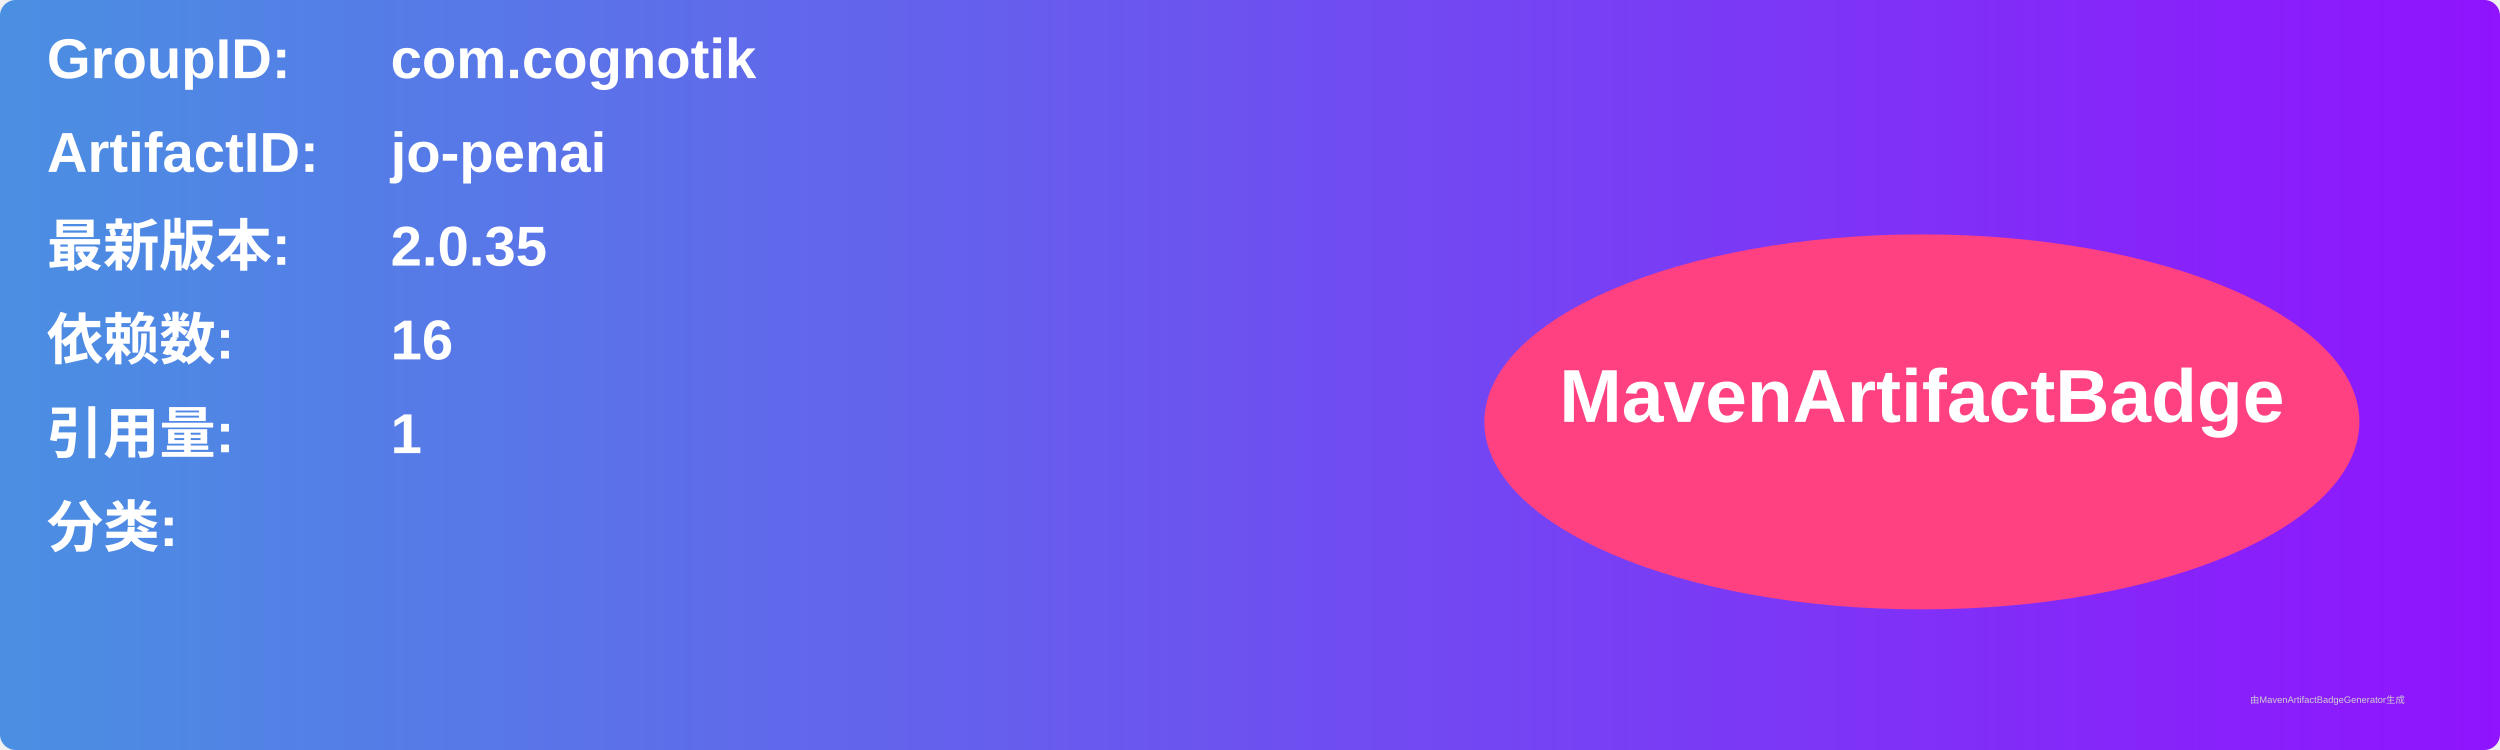
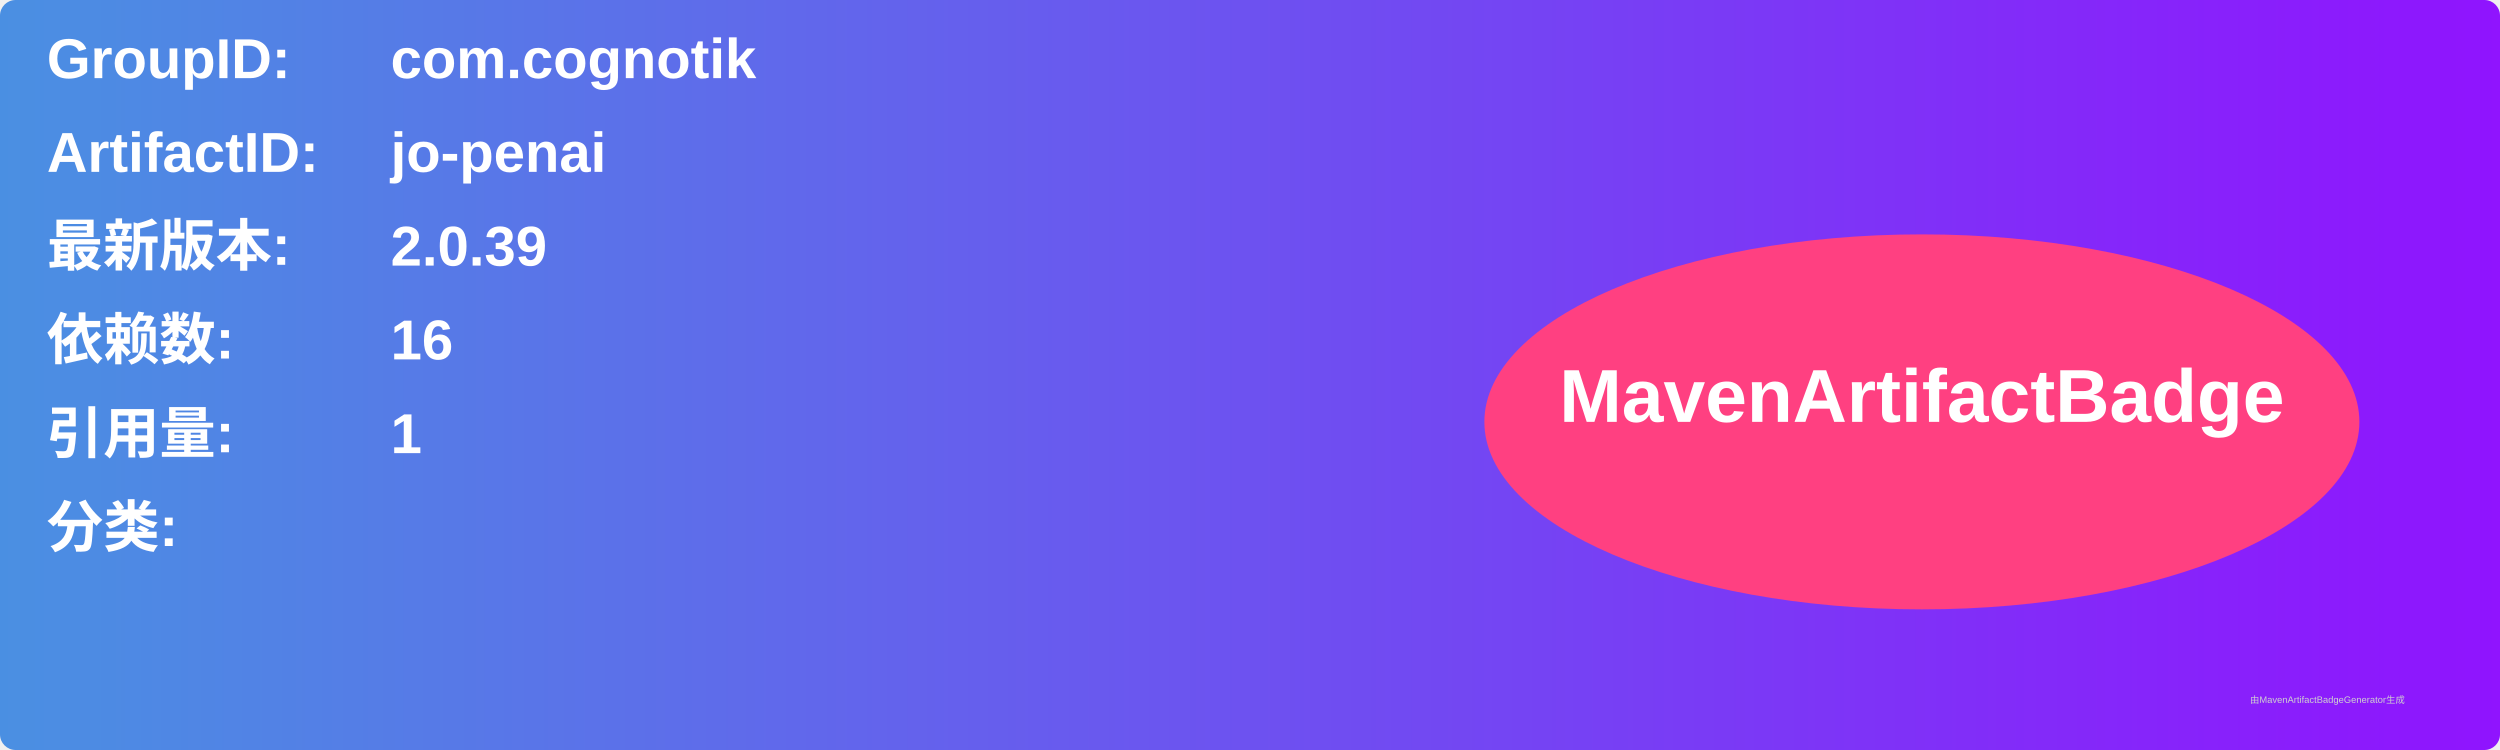
<svg xmlns="http://www.w3.org/2000/svg" width="800" height="240" viewBox="0 0 800 240">
  <linearGradient id="grad" x1="0%" y1="0%" x2="100%" y2="0%">
    <stop offset="0%" stop-color="#4a90e2" />
    <stop offset="100%" stop-color="#9013fe" />
  </linearGradient>
  <rect width="100%" height="100%" rx="5" ry="5" fill="url(#grad)" />
  <g transform="translate(15, 15)">
    <text x="0" y="10" font-family="Arial" font-size="18" fill="white" font-weight="bold" width="260">GroupID:</text>
    <text x="110" y="10" font-family="Arial" font-size="18" fill="white" font-weight="bold" width="460">com.cognotik</text>
    <text x="0" y="40" font-family="Arial" font-size="18" fill="white" font-weight="bold" width="260">ArtifactID:</text>
    <text x="110" y="40" font-family="Arial" font-size="18" fill="white" font-weight="bold" width="460">jo-penai</text>
    <text x="0" y="70" font-family="Arial" font-size="18" fill="white" font-weight="bold">最新版本:</text>
    <text x="110" y="70" font-family="Arial" font-size="18" fill="white" font-weight="bold">
-       <tspan font-weight="bold">2.0.35</tspan>
+       <tspan font-weight="bold">2.0.39</tspan>
    </text>
    <text x="0" y="100" font-family="Arial" font-size="18" fill="white" font-weight="bold">依赖数: </text>
    <text x="110" y="100" font-family="Arial" font-size="18" fill="white">
      <tspan font-weight="bold">16</tspan>
    </text>
    <text x="0" y="130" font-family="Arial" font-size="18" fill="white" font-weight="bold">引用量: </text>
    <text x="110" y="130" font-family="Arial" font-size="18" fill="white">
      <tspan font-weight="bold">1</tspan>
    </text>
    <text x="0" y="160" font-family="Arial" font-size="18" fill="white" font-weight="bold">分类:</text>
    <text x="10" y="190" font-family="Arial" font-size="10" fill="white">
      <tspan font-weight="bold" />
    </text>
    <ellipse cx="600" cy="120" rx="140" ry="60" fill="#ff4081" />
    <text x="600" y="120" text-anchor="middle" font-family="Arial" font-size="24" fill="white" font-weight="bold">MavenArtifactBadge</text>
  </g>
  <text x="720" y="225" font-family="Arial" font-size="3" fill="#d0d0d0">由MavenArtifactBadgeGenerator生成</text>
</svg>
